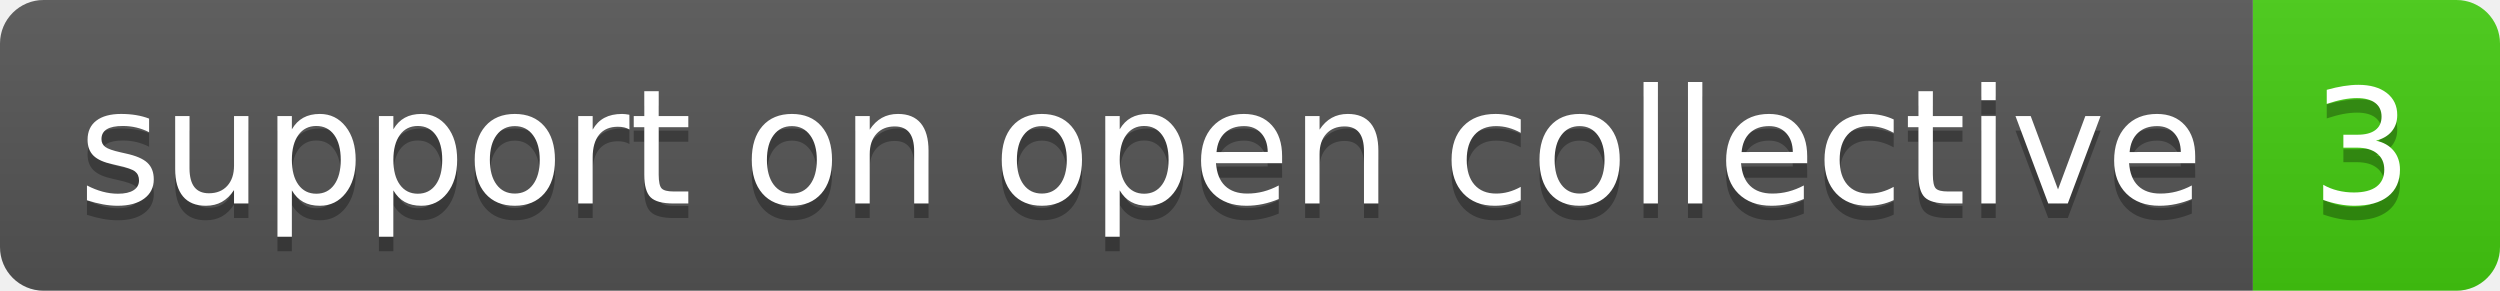
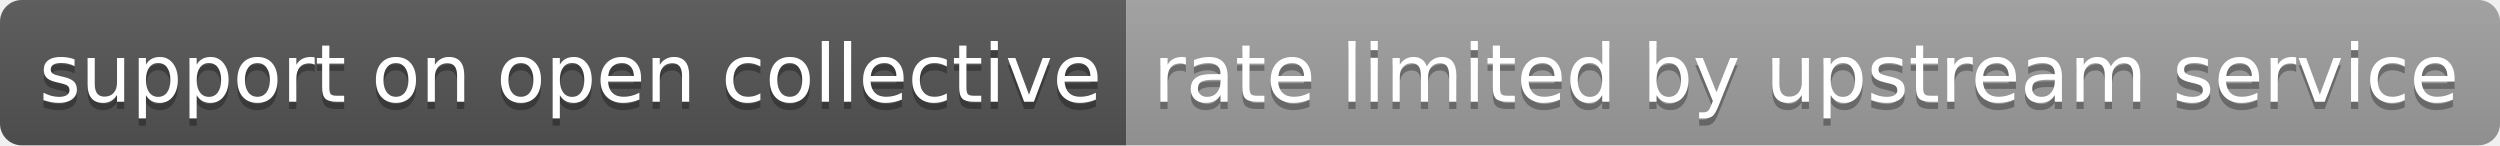
- <svg xmlns="http://www.w3.org/2000/svg" width="172" height="20" role="img" aria-label="support on open collective: 3">
+ <svg xmlns="http://www.w3.org/2000/svg" width="344" height="20" role="img" aria-label="support on open collective: rate limited by upstream service">
  <linearGradient id="s" x2="0" y2="100%">
    <stop offset="0" stop-color="#bbb" stop-opacity=".1" />
    <stop offset="1" stop-opacity=".1" />
  </linearGradient>
  <clipPath id="r">
-     <rect width="172" height="20" rx="3" fill="#fff" />
+     <rect width="344" height="20" rx="3" fill="#fff" />
  </clipPath>
  <g clip-path="url(#r)">
    <rect width="155" height="20" fill="#555" />
-     <rect x="155" width="17" height="20" fill="#4c1" />
-     <rect width="172" height="20" fill="url(#s)" />
+     <rect x="155" width="189" height="20" fill="#9f9f9f" />
+     <rect width="344" height="20" fill="url(#s)" />
  </g>
  <g fill="#fff" text-anchor="middle" font-family="Verdana,Geneva,DejaVu Sans,sans-serif" text-rendering="geometricPrecision" font-size="110">
    <text aria-hidden="true" x="785" y="150" fill="#010101" fill-opacity=".3" transform="scale(.1)" textLength="1450">support on open collective</text>
    <text x="785" y="140" transform="scale(.1)" fill="#fff" textLength="1450">support on open collective</text>
-     <text aria-hidden="true" x="1625" y="150" fill="#010101" fill-opacity=".3" transform="scale(.1)" textLength="70">3</text>
-     <text x="1625" y="140" transform="scale(.1)" fill="#fff" textLength="70">3</text>
+     <text aria-hidden="true" x="2485" y="150" fill="#010101" fill-opacity=".3" transform="scale(.1)" textLength="1790">rate limited by upstream service</text>
+     <text x="2485" y="140" transform="scale(.1)" fill="#fff" textLength="1790">rate limited by upstream service</text>
  </g>
</svg>
